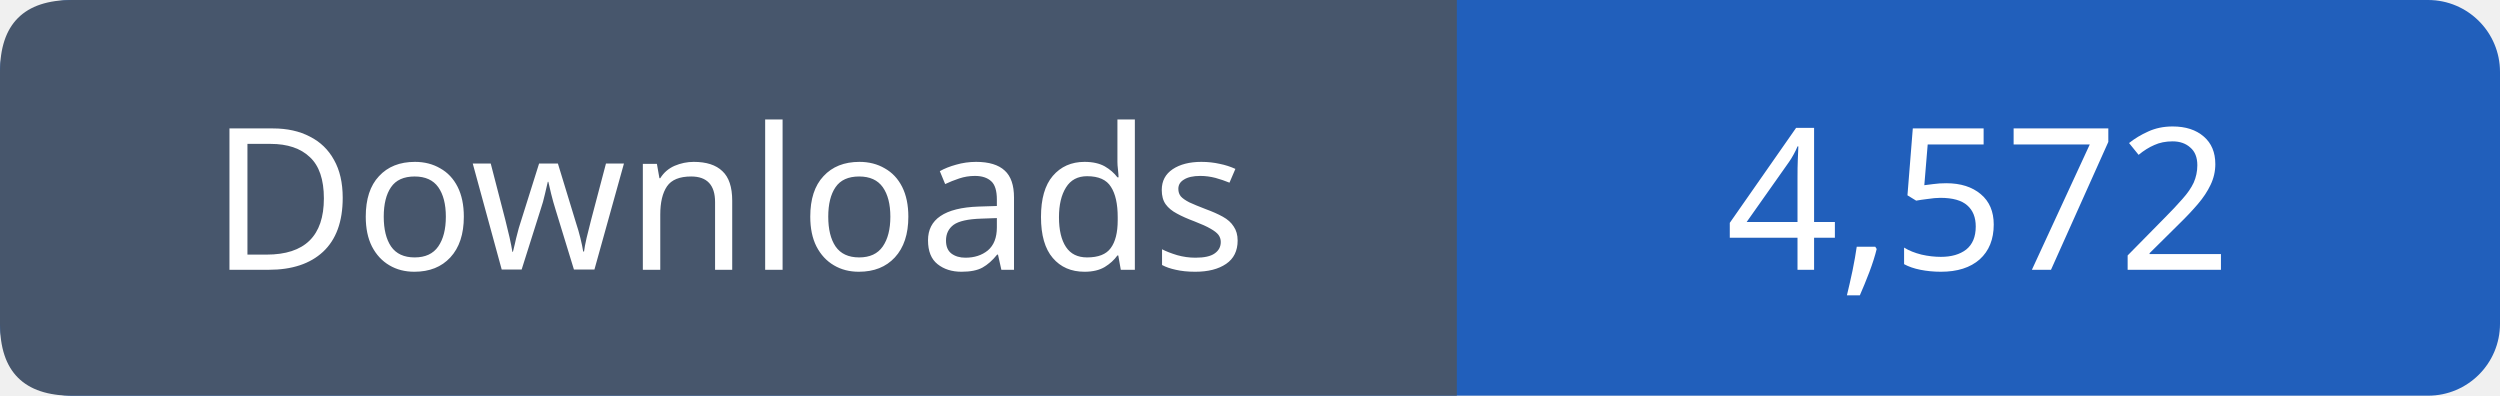
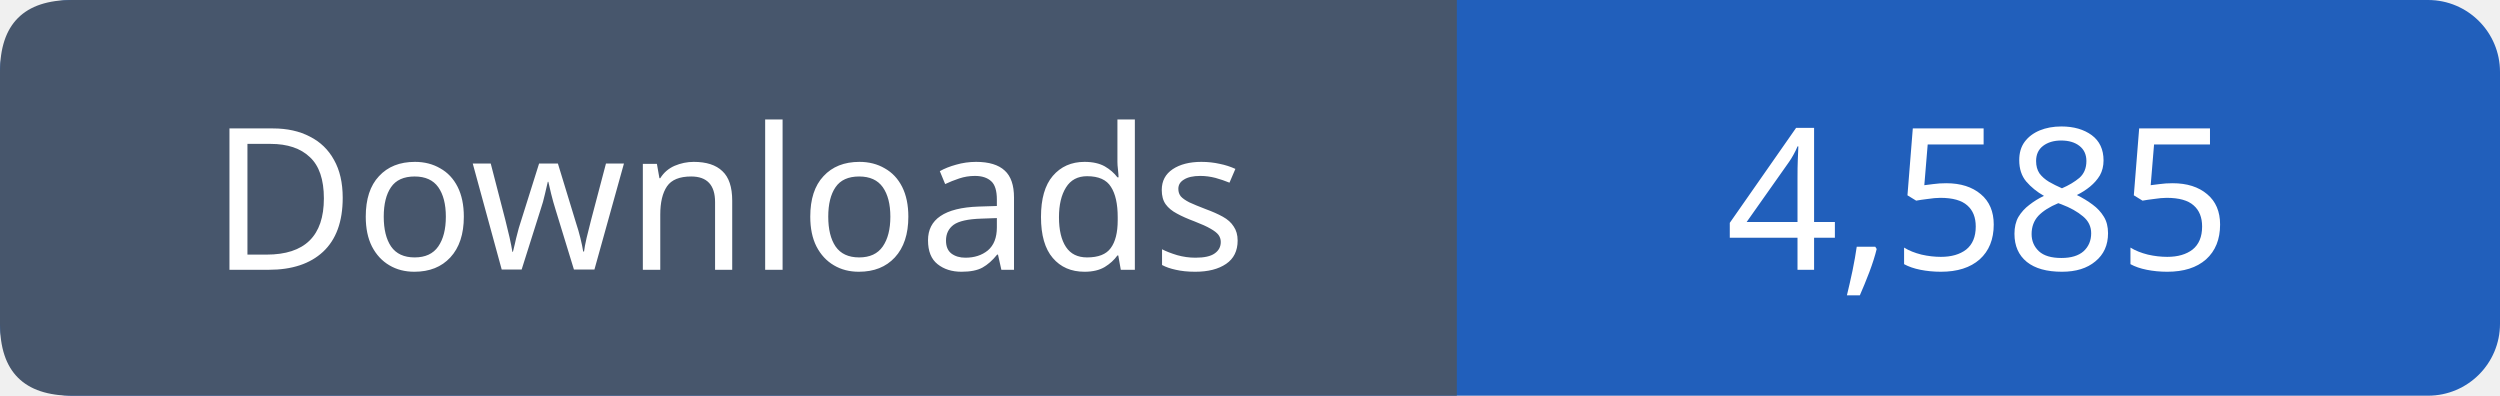
- <svg xmlns="http://www.w3.org/2000/svg" width="139" height="22" viewBox="0 0 139 22" role="img" aria-label="Downloads: 4,572">
+ <svg xmlns="http://www.w3.org/2000/svg" width="139" height="22" viewBox="0 0 139 22" role="img" aria-label="Downloads: 4,585">
  <rect width="139" height="22" rx="4" fill="#215fbb" />
  <path fill="#47566c" d="M4 0h77v22H4q-4 0-4-4V4q0-4 4-4" />
  <g font-family="Verdana,sans-serif" font-size="11" fill="white" text-anchor="middle">
    <text x="40.5" y="15">Downloads</text>
-     <text x="110.0" y="15">4,572</text>
+     <text x="110.0" y="15">4,585</text>
  </g>
</svg>
